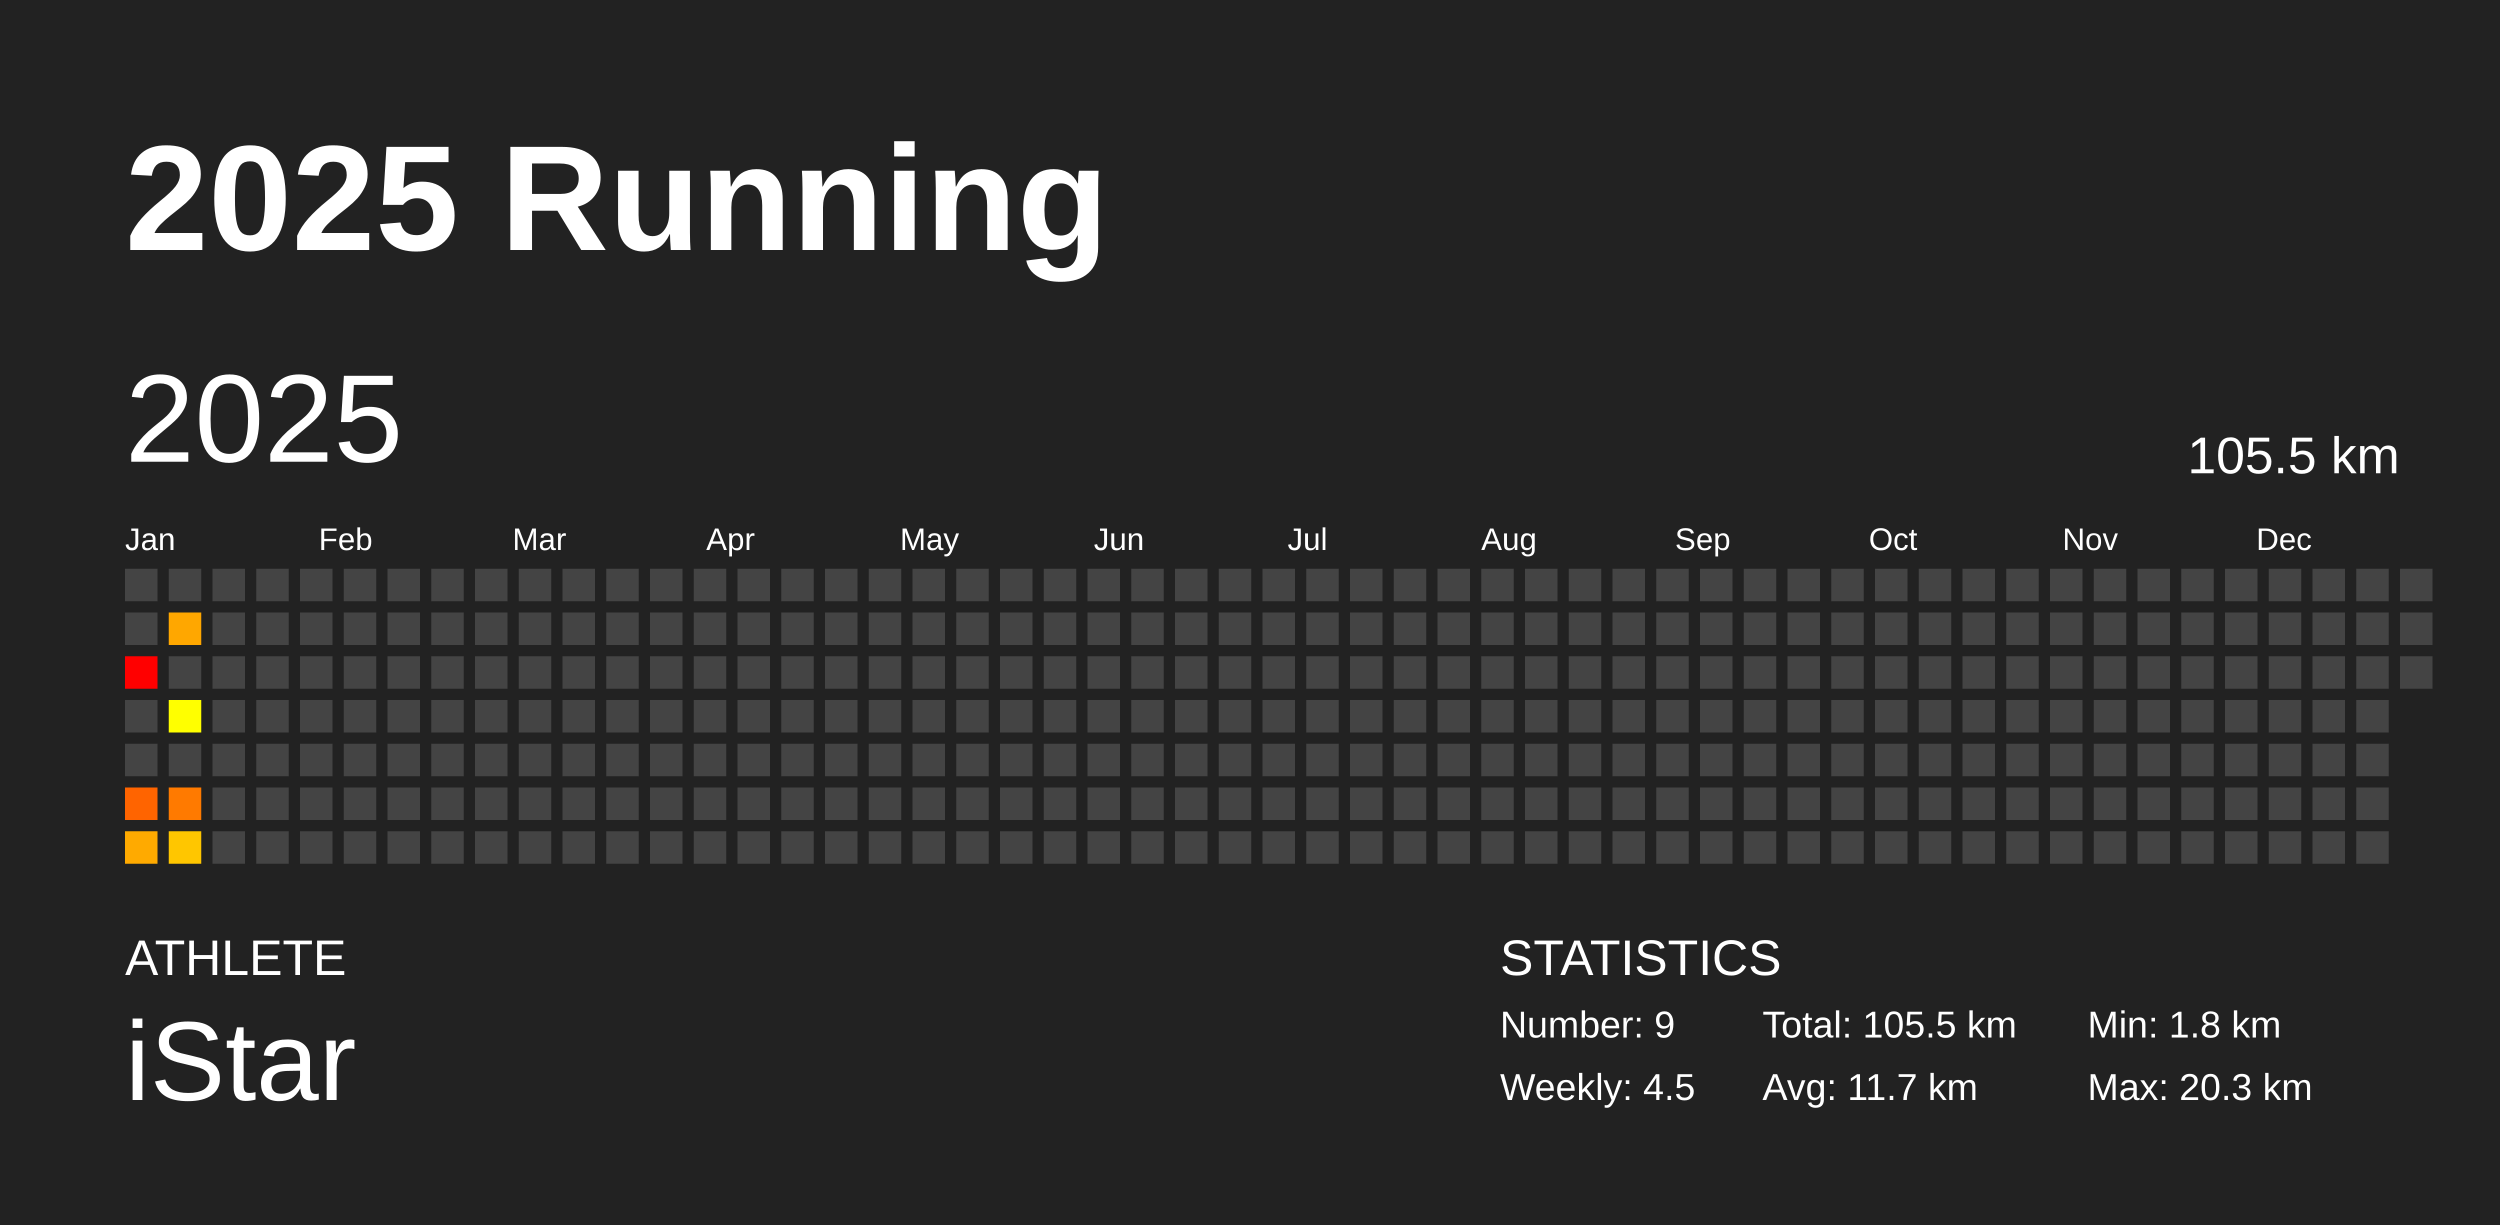
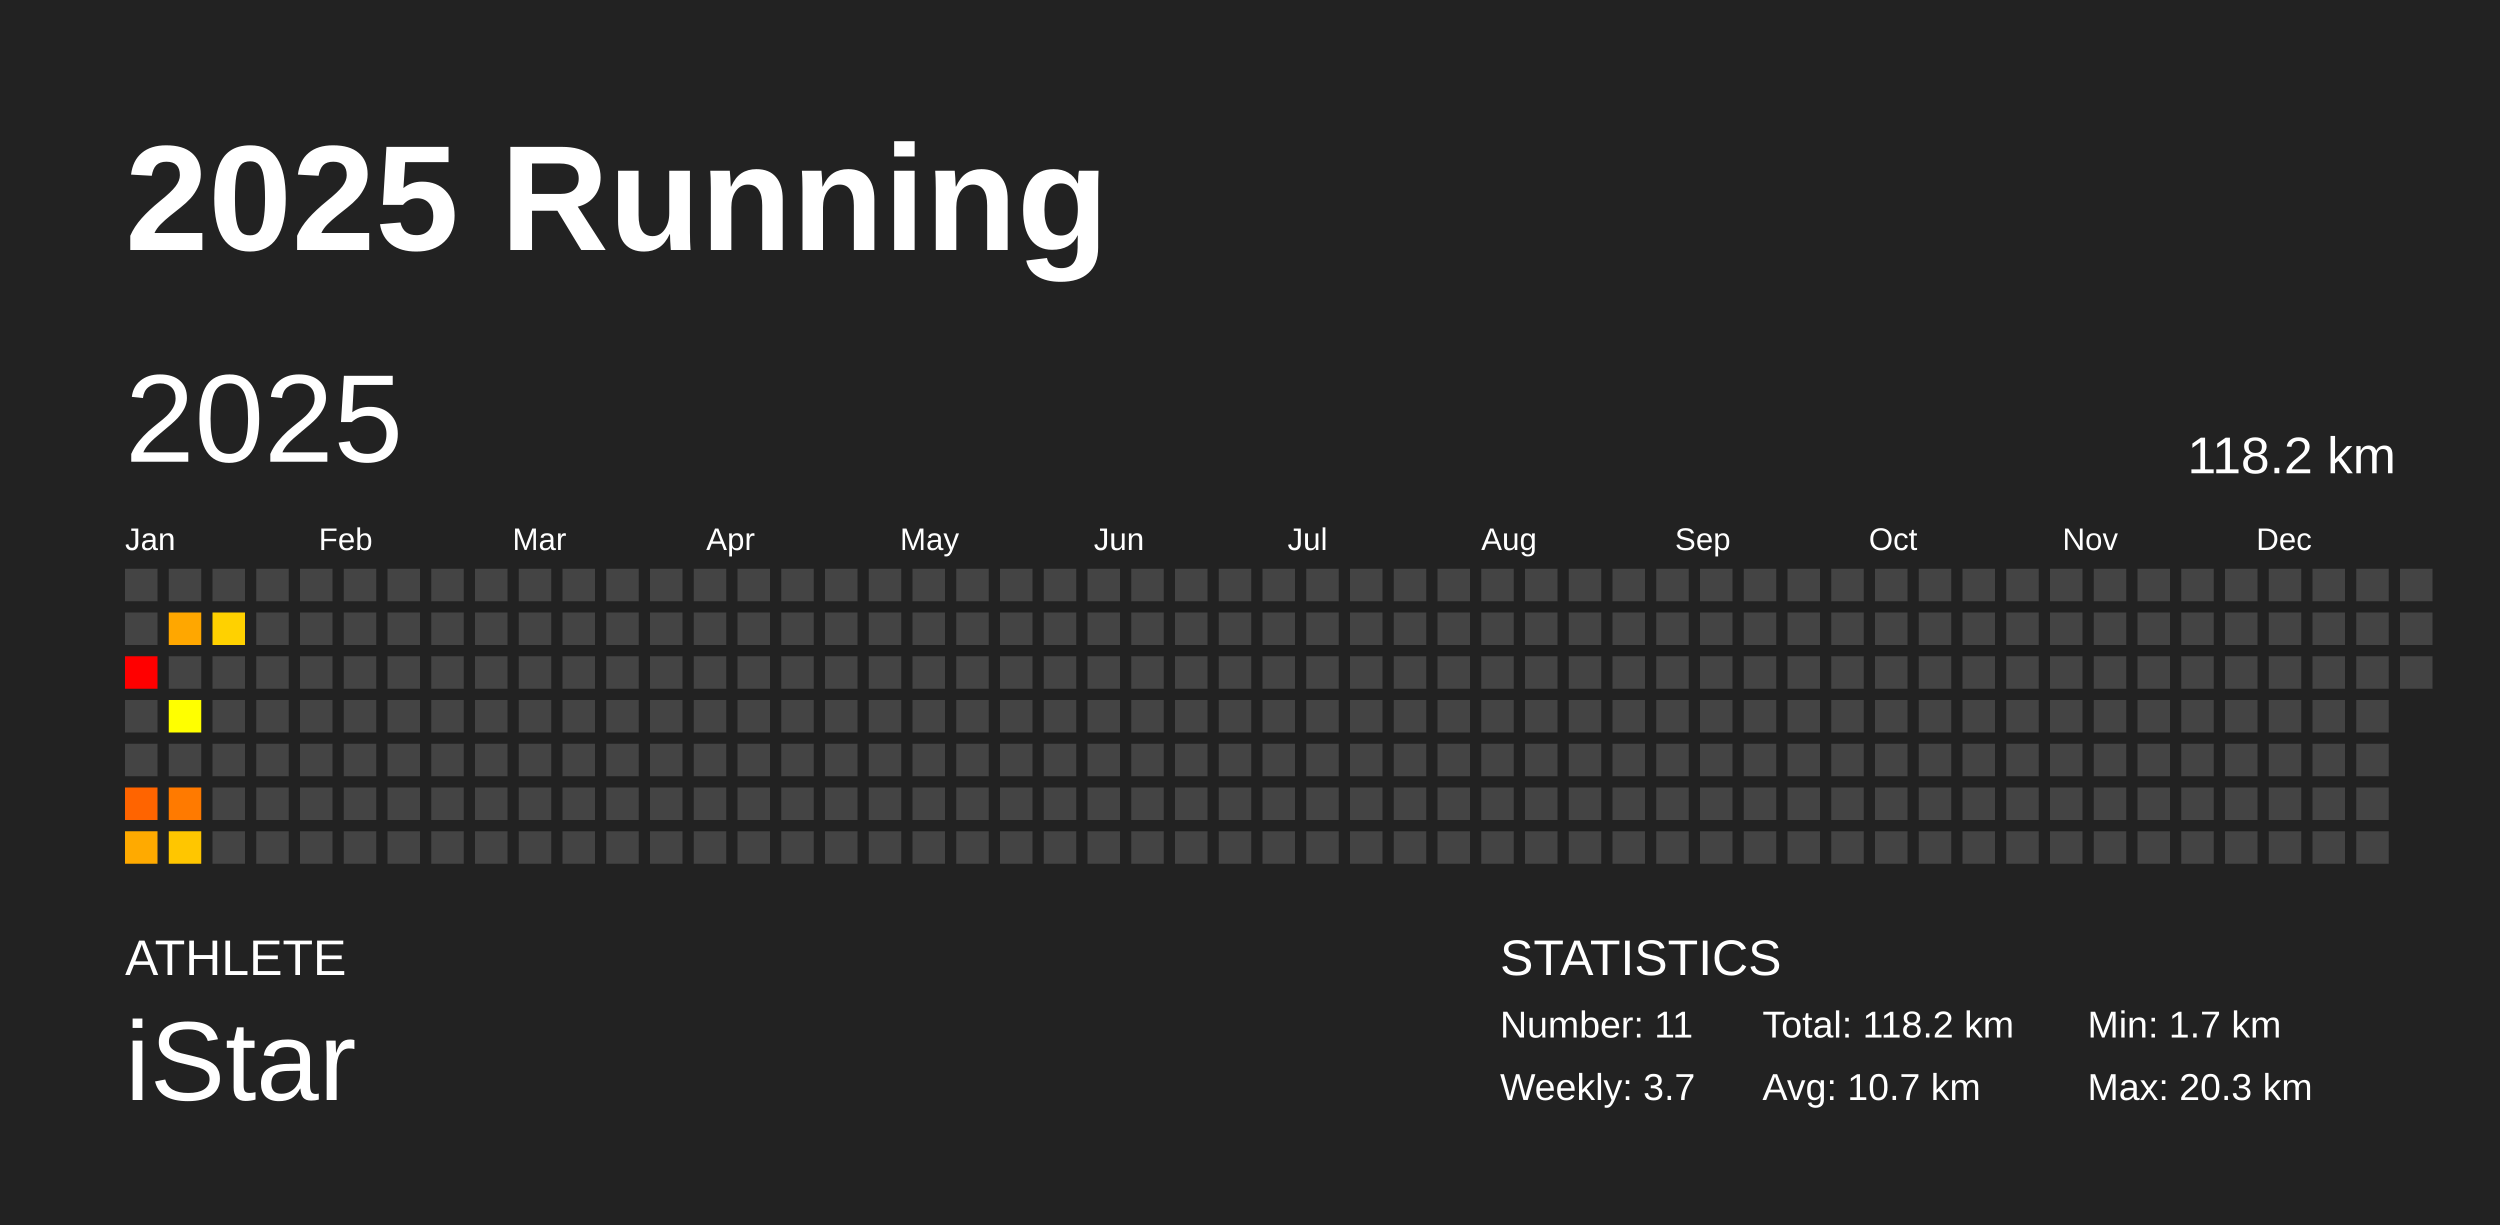
<svg xmlns="http://www.w3.org/2000/svg" baseProfile="full" height="98mm" version="1.1" viewBox="0,0,200,98" width="200mm">
  <defs />
  <rect fill="#222222" height="98" width="200" x="0" y="0" />
  <text fill="#FFFFFF" style="font-size:12px; font-family:Arial; font-weight:bold;" x="10" y="20">2025 Running</text>
  <text fill="#FFFFFF" style="font-size:4px; font-family:Arial" x="10" y="78">ATHLETE</text>
  <text fill="#FFFFFF" style="font-size:9px; font-family:Arial" x="10" y="88">iStar</text>
  <text fill="#FFFFFF" style="font-size:4px; font-family:Arial" x="120" y="78">STATISTICS</text>
-   <text fill="#FFFFFF" style="font-size:3px; font-family:Arial" x="120" y="83">Number: 9</text>
-   <text fill="#FFFFFF" style="font-size:3px; font-family:Arial" x="120" y="88">Weekly: 4.5</text>
-   <text fill="#FFFFFF" style="font-size:3px; font-family:Arial" x="141" y="83">Total: 105.5 km</text>
-   <text fill="#FFFFFF" style="font-size:3px; font-family:Arial" x="141" y="88">Avg: 11.7 km</text>
-   <text fill="#FFFFFF" style="font-size:3px; font-family:Arial" x="167" y="83">Min: 1.8 km</text>
+   <text fill="#FFFFFF" style="font-size:3px; font-family:Arial" x="120" y="83">Number: 11</text>
+   <text fill="#FFFFFF" style="font-size:3px; font-family:Arial" x="120" y="88">Weekly: 3.7</text>
+   <text fill="#FFFFFF" style="font-size:3px; font-family:Arial" x="141" y="83">Total: 118.2 km</text>
+   <text fill="#FFFFFF" style="font-size:3px; font-family:Arial" x="141" y="88">Avg: 10.7 km</text>
+   <text fill="#FFFFFF" style="font-size:3px; font-family:Arial" x="167" y="83">Min: 1.7 km</text>
  <text fill="#FFFFFF" style="font-size:3px; font-family:Arial" x="167" y="88">Max: 20.3 km</text>
  <text dominant-baseline="hanging" fill="#FFFFFF" style="font-size:10.0px; font-family:Arial;" x="10" y="30">2025</text>
-   <text dominant-baseline="hanging" fill="#FFFFFF" style="font-size:4.125px; font-family:Arial;" x="175" y="35">105.5 km</text>
+   <text dominant-baseline="hanging" fill="#FFFFFF" style="font-size:4.125px; font-family:Arial;" x="175" y="35">118.2 km</text>
  <text fill="#FFFFFF" style="font-size:2.5px; font-family:Arial" x="10.0" y="44">Jan</text>
  <text fill="#FFFFFF" style="font-size:2.5px; font-family:Arial" x="25.5" y="44">Feb</text>
  <text fill="#FFFFFF" style="font-size:2.5px; font-family:Arial" x="41.0" y="44">Mar</text>
  <text fill="#FFFFFF" style="font-size:2.5px; font-family:Arial" x="56.5" y="44">Apr</text>
  <text fill="#FFFFFF" style="font-size:2.5px; font-family:Arial" x="72.0" y="44">May</text>
  <text fill="#FFFFFF" style="font-size:2.5px; font-family:Arial" x="87.5" y="44">Jun</text>
  <text fill="#FFFFFF" style="font-size:2.5px; font-family:Arial" x="103.0" y="44">Jul</text>
  <text fill="#FFFFFF" style="font-size:2.5px; font-family:Arial" x="118.5" y="44">Aug</text>
  <text fill="#FFFFFF" style="font-size:2.5px; font-family:Arial" x="134.0" y="44">Sep</text>
  <text fill="#FFFFFF" style="font-size:2.5px; font-family:Arial" x="149.5" y="44">Oct</text>
  <text fill="#FFFFFF" style="font-size:2.5px; font-family:Arial" x="165.0" y="44">Nov</text>
  <text fill="#FFFFFF" style="font-size:2.5px; font-family:Arial" x="180.5" y="44">Dec</text>
  <rect fill="#444444" height="2.6" width="2.6" x="10.0" y="45.5" />
  <rect fill="#444444" height="2.6" width="2.6" x="10.0" y="49.0" />
  <rect fill="red" height="2.6" width="2.6" x="10.0" y="52.5" />
  <rect fill="#444444" height="2.6" width="2.6" x="10.0" y="56.0" />
  <rect fill="#444444" height="2.6" width="2.6" x="10.0" y="59.5" />
  <rect fill="#ff6400" height="2.6" width="2.6" x="10.0" y="63.0" />
  <rect fill="#ffaa00" height="2.6" width="2.6" x="10.0" y="66.5" />
  <rect fill="#444444" height="2.6" width="2.6" x="13.5" y="45.5" />
  <rect fill="#ffa700" height="2.6" width="2.6" x="13.5" y="49.0" />
  <rect fill="#444444" height="2.6" width="2.6" x="13.5" y="52.5" />
  <rect fill="#ffff00" height="2.6" width="2.6" x="13.5" y="56.0" />
  <rect fill="#444444" height="2.6" width="2.6" x="13.5" y="59.5" />
  <rect fill="#ff7a00" height="2.6" width="2.6" x="13.5" y="63.0" />
  <rect fill="#ffc600" height="2.6" width="2.6" x="13.5" y="66.5" />
  <rect fill="#444444" height="2.6" width="2.6" x="17.0" y="45.5" />
-   <rect fill="#444444" height="2.6" width="2.6" x="17.0" y="49.0" />
+   <rect fill="#ffd100" height="2.6" width="2.6" x="17.0" y="49.0" />
  <rect fill="#444444" height="2.6" width="2.6" x="17.0" y="52.5" />
  <rect fill="#444444" height="2.6" width="2.6" x="17.0" y="56.0" />
  <rect fill="#444444" height="2.6" width="2.6" x="17.0" y="59.5" />
  <rect fill="#444444" height="2.6" width="2.6" x="17.0" y="63.0" />
  <rect fill="#444444" height="2.6" width="2.6" x="17.0" y="66.5" />
  <rect fill="#444444" height="2.6" width="2.6" x="20.5" y="45.5" />
  <rect fill="#444444" height="2.6" width="2.6" x="20.5" y="49.0" />
  <rect fill="#444444" height="2.6" width="2.6" x="20.5" y="52.5" />
  <rect fill="#444444" height="2.6" width="2.6" x="20.5" y="56.0" />
  <rect fill="#444444" height="2.6" width="2.6" x="20.5" y="59.5" />
  <rect fill="#444444" height="2.6" width="2.6" x="20.5" y="63.0" />
  <rect fill="#444444" height="2.6" width="2.6" x="20.5" y="66.5" />
  <rect fill="#444444" height="2.6" width="2.6" x="24.0" y="45.5" />
  <rect fill="#444444" height="2.6" width="2.6" x="24.0" y="49.0" />
  <rect fill="#444444" height="2.6" width="2.6" x="24.0" y="52.5" />
  <rect fill="#444444" height="2.6" width="2.6" x="24.0" y="56.0" />
  <rect fill="#444444" height="2.6" width="2.6" x="24.0" y="59.5" />
  <rect fill="#444444" height="2.6" width="2.6" x="24.0" y="63.0" />
  <rect fill="#444444" height="2.6" width="2.6" x="24.0" y="66.5" />
  <rect fill="#444444" height="2.6" width="2.6" x="27.5" y="45.5" />
  <rect fill="#444444" height="2.6" width="2.6" x="27.5" y="49.0" />
  <rect fill="#444444" height="2.6" width="2.6" x="27.5" y="52.5" />
  <rect fill="#444444" height="2.6" width="2.6" x="27.5" y="56.0" />
  <rect fill="#444444" height="2.6" width="2.6" x="27.5" y="59.5" />
  <rect fill="#444444" height="2.6" width="2.6" x="27.5" y="63.0" />
  <rect fill="#444444" height="2.6" width="2.6" x="27.5" y="66.5" />
  <rect fill="#444444" height="2.6" width="2.6" x="31.0" y="45.5" />
  <rect fill="#444444" height="2.6" width="2.6" x="31.0" y="49.0" />
  <rect fill="#444444" height="2.6" width="2.6" x="31.0" y="52.5" />
  <rect fill="#444444" height="2.6" width="2.6" x="31.0" y="56.0" />
  <rect fill="#444444" height="2.6" width="2.6" x="31.0" y="59.5" />
  <rect fill="#444444" height="2.6" width="2.6" x="31.0" y="63.0" />
  <rect fill="#444444" height="2.6" width="2.6" x="31.0" y="66.5" />
  <rect fill="#444444" height="2.6" width="2.6" x="34.5" y="45.5" />
  <rect fill="#444444" height="2.6" width="2.6" x="34.5" y="49.0" />
  <rect fill="#444444" height="2.6" width="2.6" x="34.5" y="52.5" />
  <rect fill="#444444" height="2.6" width="2.6" x="34.5" y="56.0" />
  <rect fill="#444444" height="2.6" width="2.6" x="34.5" y="59.5" />
  <rect fill="#444444" height="2.6" width="2.6" x="34.5" y="63.0" />
  <rect fill="#444444" height="2.6" width="2.6" x="34.5" y="66.5" />
  <rect fill="#444444" height="2.6" width="2.6" x="38.0" y="45.5" />
  <rect fill="#444444" height="2.6" width="2.6" x="38.0" y="49.0" />
  <rect fill="#444444" height="2.6" width="2.6" x="38.0" y="52.5" />
  <rect fill="#444444" height="2.6" width="2.6" x="38.0" y="56.0" />
  <rect fill="#444444" height="2.6" width="2.6" x="38.0" y="59.5" />
  <rect fill="#444444" height="2.6" width="2.6" x="38.0" y="63.0" />
  <rect fill="#444444" height="2.6" width="2.6" x="38.0" y="66.5" />
  <rect fill="#444444" height="2.6" width="2.6" x="41.5" y="45.5" />
  <rect fill="#444444" height="2.6" width="2.6" x="41.5" y="49.0" />
  <rect fill="#444444" height="2.6" width="2.6" x="41.5" y="52.5" />
  <rect fill="#444444" height="2.6" width="2.6" x="41.5" y="56.0" />
  <rect fill="#444444" height="2.6" width="2.6" x="41.5" y="59.5" />
  <rect fill="#444444" height="2.6" width="2.6" x="41.5" y="63.0" />
  <rect fill="#444444" height="2.6" width="2.6" x="41.5" y="66.5" />
  <rect fill="#444444" height="2.6" width="2.6" x="45.0" y="45.5" />
  <rect fill="#444444" height="2.6" width="2.6" x="45.0" y="49.0" />
  <rect fill="#444444" height="2.6" width="2.6" x="45.0" y="52.5" />
  <rect fill="#444444" height="2.6" width="2.6" x="45.0" y="56.0" />
  <rect fill="#444444" height="2.6" width="2.6" x="45.0" y="59.5" />
  <rect fill="#444444" height="2.6" width="2.6" x="45.0" y="63.0" />
  <rect fill="#444444" height="2.6" width="2.6" x="45.0" y="66.5" />
  <rect fill="#444444" height="2.6" width="2.6" x="48.5" y="45.5" />
  <rect fill="#444444" height="2.6" width="2.6" x="48.5" y="49.0" />
  <rect fill="#444444" height="2.6" width="2.6" x="48.5" y="52.5" />
  <rect fill="#444444" height="2.6" width="2.6" x="48.5" y="56.0" />
  <rect fill="#444444" height="2.6" width="2.6" x="48.5" y="59.5" />
  <rect fill="#444444" height="2.6" width="2.6" x="48.5" y="63.0" />
  <rect fill="#444444" height="2.6" width="2.6" x="48.5" y="66.5" />
  <rect fill="#444444" height="2.6" width="2.6" x="52.0" y="45.5" />
  <rect fill="#444444" height="2.6" width="2.6" x="52.0" y="49.0" />
  <rect fill="#444444" height="2.6" width="2.6" x="52.0" y="52.5" />
  <rect fill="#444444" height="2.6" width="2.6" x="52.0" y="56.0" />
  <rect fill="#444444" height="2.6" width="2.6" x="52.0" y="59.5" />
  <rect fill="#444444" height="2.6" width="2.6" x="52.0" y="63.0" />
  <rect fill="#444444" height="2.6" width="2.6" x="52.0" y="66.5" />
  <rect fill="#444444" height="2.6" width="2.6" x="55.5" y="45.5" />
  <rect fill="#444444" height="2.6" width="2.6" x="55.5" y="49.0" />
  <rect fill="#444444" height="2.6" width="2.6" x="55.5" y="52.5" />
  <rect fill="#444444" height="2.6" width="2.6" x="55.5" y="56.0" />
  <rect fill="#444444" height="2.6" width="2.6" x="55.5" y="59.5" />
  <rect fill="#444444" height="2.6" width="2.6" x="55.5" y="63.0" />
  <rect fill="#444444" height="2.6" width="2.6" x="55.5" y="66.5" />
  <rect fill="#444444" height="2.6" width="2.6" x="59.0" y="45.5" />
  <rect fill="#444444" height="2.6" width="2.6" x="59.0" y="49.0" />
  <rect fill="#444444" height="2.6" width="2.6" x="59.0" y="52.5" />
  <rect fill="#444444" height="2.6" width="2.6" x="59.0" y="56.0" />
  <rect fill="#444444" height="2.6" width="2.6" x="59.0" y="59.5" />
  <rect fill="#444444" height="2.6" width="2.6" x="59.0" y="63.0" />
  <rect fill="#444444" height="2.6" width="2.6" x="59.0" y="66.5" />
  <rect fill="#444444" height="2.6" width="2.6" x="62.5" y="45.5" />
  <rect fill="#444444" height="2.6" width="2.6" x="62.5" y="49.0" />
  <rect fill="#444444" height="2.6" width="2.6" x="62.5" y="52.5" />
  <rect fill="#444444" height="2.6" width="2.6" x="62.5" y="56.0" />
  <rect fill="#444444" height="2.6" width="2.6" x="62.5" y="59.5" />
  <rect fill="#444444" height="2.6" width="2.6" x="62.5" y="63.0" />
  <rect fill="#444444" height="2.6" width="2.6" x="62.5" y="66.5" />
  <rect fill="#444444" height="2.6" width="2.6" x="66.0" y="45.5" />
  <rect fill="#444444" height="2.6" width="2.6" x="66.0" y="49.0" />
  <rect fill="#444444" height="2.6" width="2.6" x="66.0" y="52.5" />
  <rect fill="#444444" height="2.6" width="2.6" x="66.0" y="56.0" />
  <rect fill="#444444" height="2.6" width="2.6" x="66.0" y="59.5" />
  <rect fill="#444444" height="2.6" width="2.6" x="66.0" y="63.0" />
  <rect fill="#444444" height="2.6" width="2.6" x="66.0" y="66.5" />
  <rect fill="#444444" height="2.6" width="2.6" x="69.5" y="45.5" />
  <rect fill="#444444" height="2.6" width="2.6" x="69.5" y="49.0" />
  <rect fill="#444444" height="2.6" width="2.6" x="69.5" y="52.5" />
  <rect fill="#444444" height="2.6" width="2.6" x="69.5" y="56.0" />
  <rect fill="#444444" height="2.6" width="2.6" x="69.5" y="59.5" />
  <rect fill="#444444" height="2.6" width="2.6" x="69.5" y="63.0" />
  <rect fill="#444444" height="2.6" width="2.6" x="69.5" y="66.5" />
  <rect fill="#444444" height="2.6" width="2.6" x="73.0" y="45.5" />
  <rect fill="#444444" height="2.6" width="2.6" x="73.0" y="49.0" />
  <rect fill="#444444" height="2.6" width="2.6" x="73.0" y="52.5" />
  <rect fill="#444444" height="2.6" width="2.6" x="73.0" y="56.0" />
  <rect fill="#444444" height="2.6" width="2.6" x="73.0" y="59.5" />
  <rect fill="#444444" height="2.6" width="2.6" x="73.0" y="63.0" />
  <rect fill="#444444" height="2.6" width="2.6" x="73.0" y="66.5" />
  <rect fill="#444444" height="2.6" width="2.6" x="76.5" y="45.5" />
  <rect fill="#444444" height="2.6" width="2.6" x="76.5" y="49.0" />
  <rect fill="#444444" height="2.6" width="2.6" x="76.5" y="52.5" />
  <rect fill="#444444" height="2.6" width="2.6" x="76.5" y="56.0" />
  <rect fill="#444444" height="2.6" width="2.6" x="76.5" y="59.5" />
  <rect fill="#444444" height="2.6" width="2.6" x="76.5" y="63.0" />
  <rect fill="#444444" height="2.6" width="2.6" x="76.5" y="66.5" />
  <rect fill="#444444" height="2.6" width="2.6" x="80.0" y="45.5" />
  <rect fill="#444444" height="2.6" width="2.6" x="80.0" y="49.0" />
  <rect fill="#444444" height="2.6" width="2.6" x="80.0" y="52.5" />
  <rect fill="#444444" height="2.6" width="2.6" x="80.0" y="56.0" />
  <rect fill="#444444" height="2.6" width="2.6" x="80.0" y="59.5" />
  <rect fill="#444444" height="2.6" width="2.6" x="80.0" y="63.0" />
  <rect fill="#444444" height="2.6" width="2.6" x="80.0" y="66.5" />
  <rect fill="#444444" height="2.6" width="2.6" x="83.5" y="45.5" />
  <rect fill="#444444" height="2.6" width="2.6" x="83.5" y="49.0" />
  <rect fill="#444444" height="2.6" width="2.6" x="83.5" y="52.5" />
  <rect fill="#444444" height="2.6" width="2.6" x="83.5" y="56.0" />
  <rect fill="#444444" height="2.6" width="2.6" x="83.5" y="59.5" />
  <rect fill="#444444" height="2.6" width="2.6" x="83.5" y="63.0" />
  <rect fill="#444444" height="2.6" width="2.6" x="83.5" y="66.5" />
  <rect fill="#444444" height="2.6" width="2.6" x="87.0" y="45.5" />
  <rect fill="#444444" height="2.6" width="2.6" x="87.0" y="49.0" />
  <rect fill="#444444" height="2.6" width="2.6" x="87.0" y="52.5" />
  <rect fill="#444444" height="2.6" width="2.6" x="87.0" y="56.0" />
  <rect fill="#444444" height="2.6" width="2.6" x="87.0" y="59.5" />
  <rect fill="#444444" height="2.6" width="2.6" x="87.0" y="63.0" />
  <rect fill="#444444" height="2.6" width="2.6" x="87.0" y="66.5" />
  <rect fill="#444444" height="2.6" width="2.6" x="90.5" y="45.5" />
  <rect fill="#444444" height="2.6" width="2.6" x="90.5" y="49.0" />
  <rect fill="#444444" height="2.6" width="2.6" x="90.5" y="52.5" />
  <rect fill="#444444" height="2.6" width="2.6" x="90.5" y="56.0" />
  <rect fill="#444444" height="2.6" width="2.6" x="90.5" y="59.5" />
  <rect fill="#444444" height="2.6" width="2.6" x="90.5" y="63.0" />
  <rect fill="#444444" height="2.6" width="2.6" x="90.5" y="66.5" />
  <rect fill="#444444" height="2.6" width="2.6" x="94.0" y="45.5" />
  <rect fill="#444444" height="2.6" width="2.6" x="94.0" y="49.0" />
  <rect fill="#444444" height="2.6" width="2.6" x="94.0" y="52.5" />
  <rect fill="#444444" height="2.6" width="2.6" x="94.0" y="56.0" />
  <rect fill="#444444" height="2.6" width="2.6" x="94.0" y="59.5" />
  <rect fill="#444444" height="2.6" width="2.6" x="94.0" y="63.0" />
  <rect fill="#444444" height="2.6" width="2.6" x="94.0" y="66.5" />
  <rect fill="#444444" height="2.6" width="2.6" x="97.5" y="45.5" />
  <rect fill="#444444" height="2.6" width="2.6" x="97.5" y="49.0" />
  <rect fill="#444444" height="2.6" width="2.6" x="97.5" y="52.5" />
  <rect fill="#444444" height="2.6" width="2.6" x="97.5" y="56.0" />
  <rect fill="#444444" height="2.6" width="2.6" x="97.5" y="59.5" />
  <rect fill="#444444" height="2.6" width="2.6" x="97.5" y="63.0" />
  <rect fill="#444444" height="2.6" width="2.6" x="97.5" y="66.5" />
  <rect fill="#444444" height="2.6" width="2.6" x="101.0" y="45.5" />
  <rect fill="#444444" height="2.6" width="2.6" x="101.0" y="49.0" />
  <rect fill="#444444" height="2.6" width="2.6" x="101.0" y="52.5" />
  <rect fill="#444444" height="2.6" width="2.6" x="101.0" y="56.0" />
  <rect fill="#444444" height="2.6" width="2.6" x="101.0" y="59.5" />
  <rect fill="#444444" height="2.6" width="2.6" x="101.0" y="63.0" />
  <rect fill="#444444" height="2.6" width="2.6" x="101.0" y="66.5" />
  <rect fill="#444444" height="2.6" width="2.6" x="104.5" y="45.5" />
  <rect fill="#444444" height="2.6" width="2.6" x="104.5" y="49.0" />
  <rect fill="#444444" height="2.6" width="2.6" x="104.5" y="52.5" />
  <rect fill="#444444" height="2.6" width="2.6" x="104.5" y="56.0" />
  <rect fill="#444444" height="2.6" width="2.6" x="104.5" y="59.5" />
  <rect fill="#444444" height="2.6" width="2.6" x="104.5" y="63.0" />
  <rect fill="#444444" height="2.6" width="2.6" x="104.5" y="66.5" />
  <rect fill="#444444" height="2.6" width="2.6" x="108.0" y="45.5" />
  <rect fill="#444444" height="2.6" width="2.6" x="108.0" y="49.0" />
  <rect fill="#444444" height="2.6" width="2.6" x="108.0" y="52.5" />
  <rect fill="#444444" height="2.6" width="2.6" x="108.0" y="56.0" />
  <rect fill="#444444" height="2.6" width="2.6" x="108.0" y="59.5" />
  <rect fill="#444444" height="2.6" width="2.6" x="108.0" y="63.0" />
  <rect fill="#444444" height="2.6" width="2.6" x="108.0" y="66.5" />
  <rect fill="#444444" height="2.6" width="2.6" x="111.5" y="45.5" />
  <rect fill="#444444" height="2.6" width="2.6" x="111.5" y="49.0" />
  <rect fill="#444444" height="2.6" width="2.6" x="111.5" y="52.5" />
  <rect fill="#444444" height="2.6" width="2.6" x="111.5" y="56.0" />
  <rect fill="#444444" height="2.6" width="2.6" x="111.5" y="59.5" />
  <rect fill="#444444" height="2.6" width="2.6" x="111.5" y="63.0" />
  <rect fill="#444444" height="2.6" width="2.6" x="111.5" y="66.5" />
  <rect fill="#444444" height="2.6" width="2.6" x="115.0" y="45.5" />
  <rect fill="#444444" height="2.6" width="2.6" x="115.0" y="49.0" />
  <rect fill="#444444" height="2.6" width="2.6" x="115.0" y="52.5" />
  <rect fill="#444444" height="2.6" width="2.6" x="115.0" y="56.0" />
  <rect fill="#444444" height="2.6" width="2.6" x="115.0" y="59.5" />
  <rect fill="#444444" height="2.6" width="2.6" x="115.0" y="63.0" />
  <rect fill="#444444" height="2.6" width="2.6" x="115.0" y="66.5" />
  <rect fill="#444444" height="2.6" width="2.6" x="118.5" y="45.5" />
  <rect fill="#444444" height="2.6" width="2.6" x="118.5" y="49.0" />
  <rect fill="#444444" height="2.6" width="2.6" x="118.5" y="52.5" />
  <rect fill="#444444" height="2.6" width="2.6" x="118.5" y="56.0" />
  <rect fill="#444444" height="2.6" width="2.6" x="118.5" y="59.5" />
  <rect fill="#444444" height="2.6" width="2.6" x="118.5" y="63.0" />
  <rect fill="#444444" height="2.6" width="2.6" x="118.5" y="66.5" />
  <rect fill="#444444" height="2.6" width="2.6" x="122.0" y="45.5" />
  <rect fill="#444444" height="2.6" width="2.6" x="122.0" y="49.0" />
  <rect fill="#444444" height="2.6" width="2.6" x="122.0" y="52.5" />
  <rect fill="#444444" height="2.6" width="2.6" x="122.0" y="56.0" />
  <rect fill="#444444" height="2.6" width="2.6" x="122.0" y="59.5" />
  <rect fill="#444444" height="2.6" width="2.6" x="122.0" y="63.0" />
  <rect fill="#444444" height="2.6" width="2.6" x="122.0" y="66.5" />
  <rect fill="#444444" height="2.6" width="2.6" x="125.5" y="45.5" />
  <rect fill="#444444" height="2.6" width="2.6" x="125.5" y="49.0" />
  <rect fill="#444444" height="2.6" width="2.6" x="125.5" y="52.5" />
  <rect fill="#444444" height="2.6" width="2.6" x="125.5" y="56.0" />
  <rect fill="#444444" height="2.6" width="2.6" x="125.5" y="59.5" />
  <rect fill="#444444" height="2.6" width="2.6" x="125.5" y="63.0" />
  <rect fill="#444444" height="2.6" width="2.6" x="125.5" y="66.5" />
  <rect fill="#444444" height="2.6" width="2.6" x="129.0" y="45.5" />
  <rect fill="#444444" height="2.6" width="2.6" x="129.0" y="49.0" />
  <rect fill="#444444" height="2.6" width="2.6" x="129.0" y="52.5" />
  <rect fill="#444444" height="2.6" width="2.6" x="129.0" y="56.0" />
  <rect fill="#444444" height="2.6" width="2.6" x="129.0" y="59.5" />
  <rect fill="#444444" height="2.6" width="2.6" x="129.0" y="63.0" />
  <rect fill="#444444" height="2.6" width="2.6" x="129.0" y="66.5" />
  <rect fill="#444444" height="2.6" width="2.6" x="132.5" y="45.5" />
  <rect fill="#444444" height="2.6" width="2.6" x="132.5" y="49.0" />
  <rect fill="#444444" height="2.6" width="2.6" x="132.5" y="52.5" />
  <rect fill="#444444" height="2.6" width="2.6" x="132.5" y="56.0" />
  <rect fill="#444444" height="2.6" width="2.6" x="132.5" y="59.5" />
  <rect fill="#444444" height="2.6" width="2.6" x="132.5" y="63.0" />
  <rect fill="#444444" height="2.6" width="2.6" x="132.5" y="66.5" />
  <rect fill="#444444" height="2.6" width="2.6" x="136.0" y="45.5" />
  <rect fill="#444444" height="2.6" width="2.6" x="136.0" y="49.0" />
  <rect fill="#444444" height="2.6" width="2.6" x="136.0" y="52.5" />
  <rect fill="#444444" height="2.6" width="2.6" x="136.0" y="56.0" />
  <rect fill="#444444" height="2.6" width="2.6" x="136.0" y="59.5" />
  <rect fill="#444444" height="2.6" width="2.6" x="136.0" y="63.0" />
  <rect fill="#444444" height="2.6" width="2.6" x="136.0" y="66.5" />
  <rect fill="#444444" height="2.6" width="2.6" x="139.5" y="45.5" />
  <rect fill="#444444" height="2.6" width="2.6" x="139.5" y="49.0" />
  <rect fill="#444444" height="2.6" width="2.6" x="139.5" y="52.5" />
  <rect fill="#444444" height="2.6" width="2.6" x="139.5" y="56.0" />
  <rect fill="#444444" height="2.6" width="2.6" x="139.5" y="59.5" />
  <rect fill="#444444" height="2.6" width="2.6" x="139.5" y="63.0" />
  <rect fill="#444444" height="2.6" width="2.6" x="139.5" y="66.5" />
  <rect fill="#444444" height="2.6" width="2.6" x="143.0" y="45.5" />
  <rect fill="#444444" height="2.6" width="2.6" x="143.0" y="49.0" />
  <rect fill="#444444" height="2.6" width="2.6" x="143.0" y="52.5" />
  <rect fill="#444444" height="2.6" width="2.6" x="143.0" y="56.0" />
  <rect fill="#444444" height="2.6" width="2.6" x="143.0" y="59.5" />
  <rect fill="#444444" height="2.6" width="2.6" x="143.0" y="63.0" />
  <rect fill="#444444" height="2.6" width="2.6" x="143.0" y="66.5" />
  <rect fill="#444444" height="2.6" width="2.6" x="146.5" y="45.5" />
  <rect fill="#444444" height="2.6" width="2.6" x="146.5" y="49.0" />
  <rect fill="#444444" height="2.6" width="2.6" x="146.5" y="52.5" />
  <rect fill="#444444" height="2.6" width="2.6" x="146.5" y="56.0" />
  <rect fill="#444444" height="2.6" width="2.6" x="146.5" y="59.5" />
  <rect fill="#444444" height="2.6" width="2.6" x="146.5" y="63.0" />
  <rect fill="#444444" height="2.6" width="2.6" x="146.5" y="66.5" />
  <rect fill="#444444" height="2.6" width="2.6" x="150.0" y="45.5" />
  <rect fill="#444444" height="2.6" width="2.6" x="150.0" y="49.0" />
  <rect fill="#444444" height="2.6" width="2.6" x="150.0" y="52.5" />
  <rect fill="#444444" height="2.6" width="2.6" x="150.0" y="56.0" />
  <rect fill="#444444" height="2.6" width="2.6" x="150.0" y="59.5" />
  <rect fill="#444444" height="2.6" width="2.6" x="150.0" y="63.0" />
  <rect fill="#444444" height="2.6" width="2.6" x="150.0" y="66.5" />
  <rect fill="#444444" height="2.6" width="2.6" x="153.5" y="45.5" />
  <rect fill="#444444" height="2.6" width="2.6" x="153.5" y="49.0" />
  <rect fill="#444444" height="2.6" width="2.6" x="153.5" y="52.5" />
  <rect fill="#444444" height="2.6" width="2.6" x="153.5" y="56.0" />
  <rect fill="#444444" height="2.6" width="2.6" x="153.5" y="59.5" />
  <rect fill="#444444" height="2.6" width="2.6" x="153.5" y="63.0" />
  <rect fill="#444444" height="2.6" width="2.6" x="153.5" y="66.5" />
  <rect fill="#444444" height="2.6" width="2.6" x="157.0" y="45.5" />
  <rect fill="#444444" height="2.6" width="2.6" x="157.0" y="49.0" />
  <rect fill="#444444" height="2.6" width="2.6" x="157.0" y="52.5" />
  <rect fill="#444444" height="2.6" width="2.6" x="157.0" y="56.0" />
  <rect fill="#444444" height="2.6" width="2.6" x="157.0" y="59.5" />
  <rect fill="#444444" height="2.6" width="2.6" x="157.0" y="63.0" />
  <rect fill="#444444" height="2.6" width="2.6" x="157.0" y="66.5" />
  <rect fill="#444444" height="2.6" width="2.6" x="160.5" y="45.5" />
  <rect fill="#444444" height="2.6" width="2.6" x="160.5" y="49.0" />
  <rect fill="#444444" height="2.6" width="2.6" x="160.5" y="52.5" />
  <rect fill="#444444" height="2.6" width="2.6" x="160.5" y="56.0" />
  <rect fill="#444444" height="2.6" width="2.6" x="160.5" y="59.5" />
  <rect fill="#444444" height="2.6" width="2.6" x="160.5" y="63.0" />
  <rect fill="#444444" height="2.6" width="2.6" x="160.5" y="66.5" />
  <rect fill="#444444" height="2.6" width="2.6" x="164.0" y="45.5" />
  <rect fill="#444444" height="2.6" width="2.6" x="164.0" y="49.0" />
  <rect fill="#444444" height="2.6" width="2.6" x="164.0" y="52.5" />
  <rect fill="#444444" height="2.6" width="2.6" x="164.0" y="56.0" />
  <rect fill="#444444" height="2.6" width="2.6" x="164.0" y="59.5" />
  <rect fill="#444444" height="2.6" width="2.6" x="164.0" y="63.0" />
  <rect fill="#444444" height="2.6" width="2.6" x="164.0" y="66.5" />
  <rect fill="#444444" height="2.6" width="2.6" x="167.5" y="45.5" />
  <rect fill="#444444" height="2.6" width="2.6" x="167.5" y="49.0" />
  <rect fill="#444444" height="2.6" width="2.6" x="167.5" y="52.5" />
  <rect fill="#444444" height="2.6" width="2.6" x="167.5" y="56.0" />
  <rect fill="#444444" height="2.6" width="2.6" x="167.5" y="59.5" />
  <rect fill="#444444" height="2.6" width="2.6" x="167.5" y="63.0" />
  <rect fill="#444444" height="2.6" width="2.6" x="167.5" y="66.5" />
  <rect fill="#444444" height="2.6" width="2.6" x="171.0" y="45.5" />
  <rect fill="#444444" height="2.6" width="2.6" x="171.0" y="49.0" />
  <rect fill="#444444" height="2.6" width="2.6" x="171.0" y="52.5" />
  <rect fill="#444444" height="2.6" width="2.6" x="171.0" y="56.0" />
  <rect fill="#444444" height="2.6" width="2.6" x="171.0" y="59.5" />
  <rect fill="#444444" height="2.6" width="2.6" x="171.0" y="63.0" />
  <rect fill="#444444" height="2.6" width="2.6" x="171.0" y="66.5" />
  <rect fill="#444444" height="2.6" width="2.6" x="174.5" y="45.5" />
  <rect fill="#444444" height="2.6" width="2.6" x="174.5" y="49.0" />
  <rect fill="#444444" height="2.6" width="2.6" x="174.5" y="52.5" />
  <rect fill="#444444" height="2.6" width="2.6" x="174.5" y="56.0" />
  <rect fill="#444444" height="2.6" width="2.6" x="174.5" y="59.5" />
  <rect fill="#444444" height="2.6" width="2.6" x="174.5" y="63.0" />
  <rect fill="#444444" height="2.6" width="2.6" x="174.5" y="66.5" />
  <rect fill="#444444" height="2.6" width="2.6" x="178.0" y="45.5" />
  <rect fill="#444444" height="2.6" width="2.6" x="178.0" y="49.0" />
  <rect fill="#444444" height="2.6" width="2.6" x="178.0" y="52.5" />
  <rect fill="#444444" height="2.6" width="2.6" x="178.0" y="56.0" />
  <rect fill="#444444" height="2.6" width="2.6" x="178.0" y="59.5" />
  <rect fill="#444444" height="2.6" width="2.6" x="178.0" y="63.0" />
  <rect fill="#444444" height="2.6" width="2.6" x="178.0" y="66.5" />
  <rect fill="#444444" height="2.6" width="2.6" x="181.5" y="45.5" />
  <rect fill="#444444" height="2.6" width="2.6" x="181.5" y="49.0" />
  <rect fill="#444444" height="2.6" width="2.6" x="181.5" y="52.5" />
  <rect fill="#444444" height="2.6" width="2.6" x="181.5" y="56.0" />
  <rect fill="#444444" height="2.6" width="2.6" x="181.5" y="59.5" />
  <rect fill="#444444" height="2.6" width="2.6" x="181.5" y="63.0" />
  <rect fill="#444444" height="2.6" width="2.6" x="181.5" y="66.5" />
  <rect fill="#444444" height="2.6" width="2.6" x="185.0" y="45.5" />
  <rect fill="#444444" height="2.6" width="2.6" x="185.0" y="49.0" />
  <rect fill="#444444" height="2.6" width="2.6" x="185.0" y="52.5" />
  <rect fill="#444444" height="2.6" width="2.6" x="185.0" y="56.0" />
  <rect fill="#444444" height="2.6" width="2.6" x="185.0" y="59.5" />
  <rect fill="#444444" height="2.6" width="2.6" x="185.0" y="63.0" />
  <rect fill="#444444" height="2.6" width="2.6" x="185.0" y="66.5" />
  <rect fill="#444444" height="2.6" width="2.6" x="188.5" y="45.5" />
  <rect fill="#444444" height="2.6" width="2.6" x="188.5" y="49.0" />
  <rect fill="#444444" height="2.6" width="2.6" x="188.5" y="52.5" />
  <rect fill="#444444" height="2.6" width="2.6" x="188.5" y="56.0" />
  <rect fill="#444444" height="2.6" width="2.6" x="188.5" y="59.5" />
  <rect fill="#444444" height="2.6" width="2.6" x="188.5" y="63.0" />
  <rect fill="#444444" height="2.6" width="2.6" x="188.5" y="66.5" />
  <rect fill="#444444" height="2.6" width="2.6" x="192.0" y="45.5" />
  <rect fill="#444444" height="2.6" width="2.6" x="192.0" y="49.0" />
  <rect fill="#444444" height="2.6" width="2.6" x="192.0" y="52.5" />
</svg>
